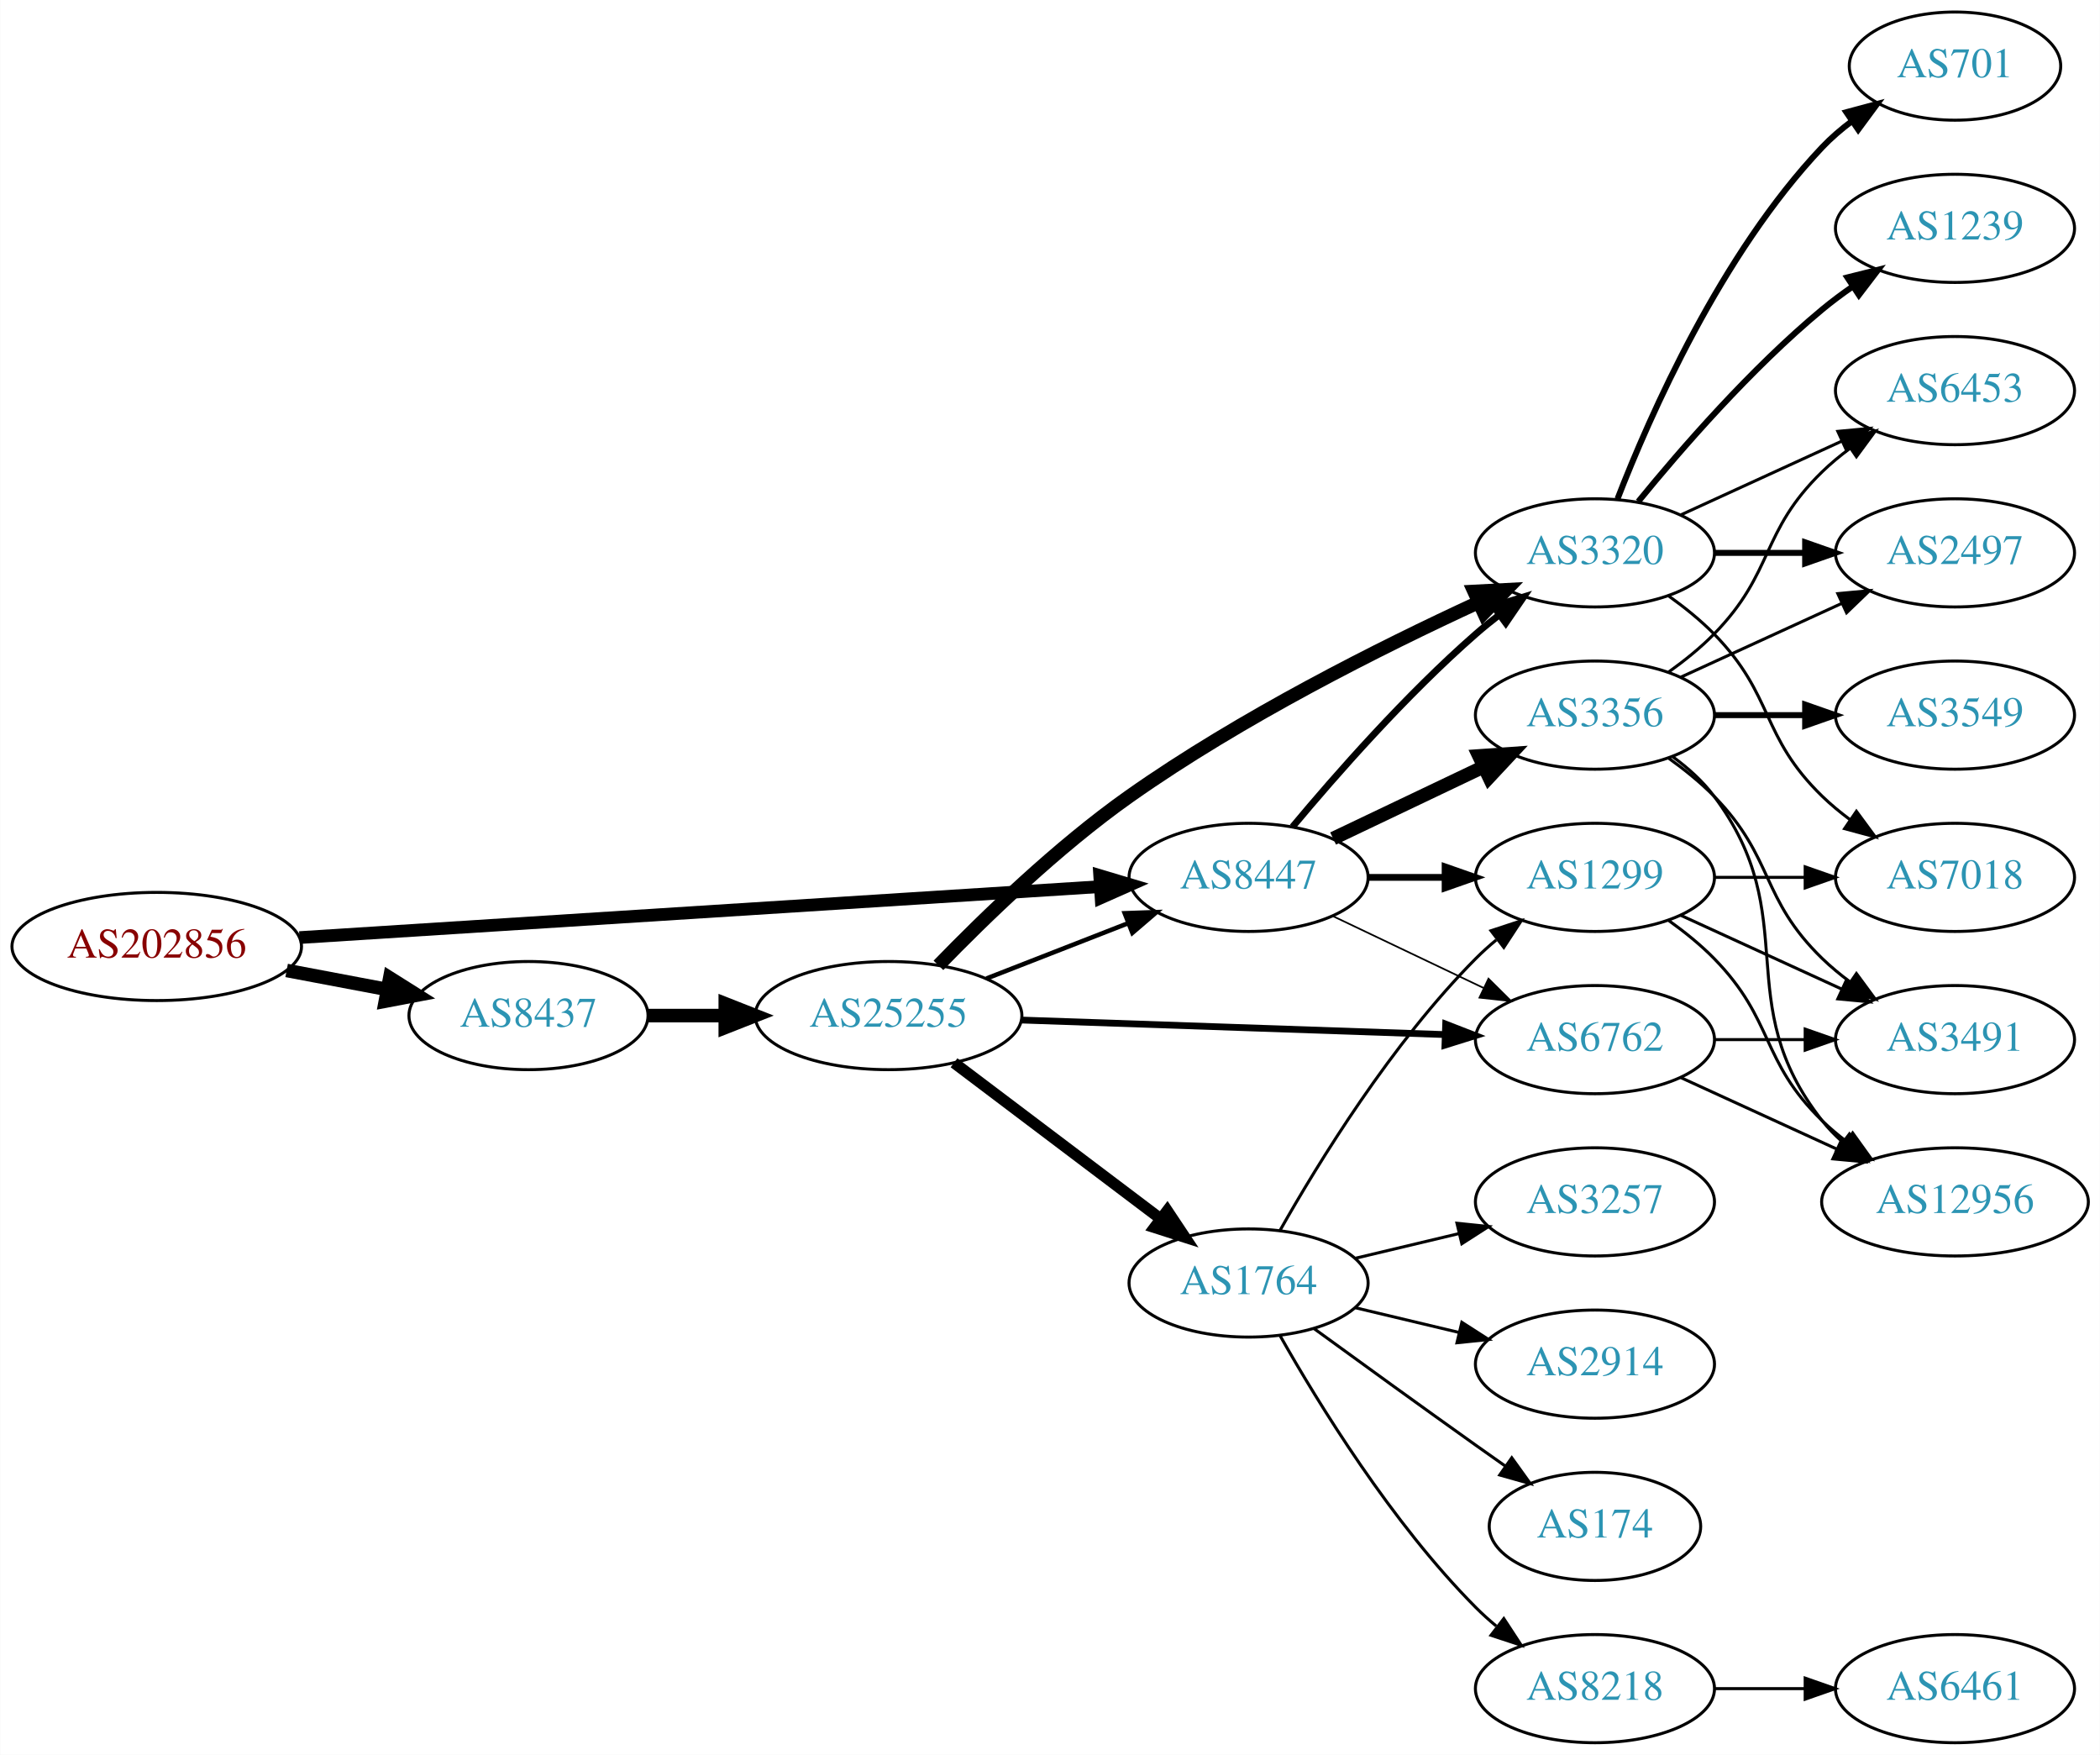
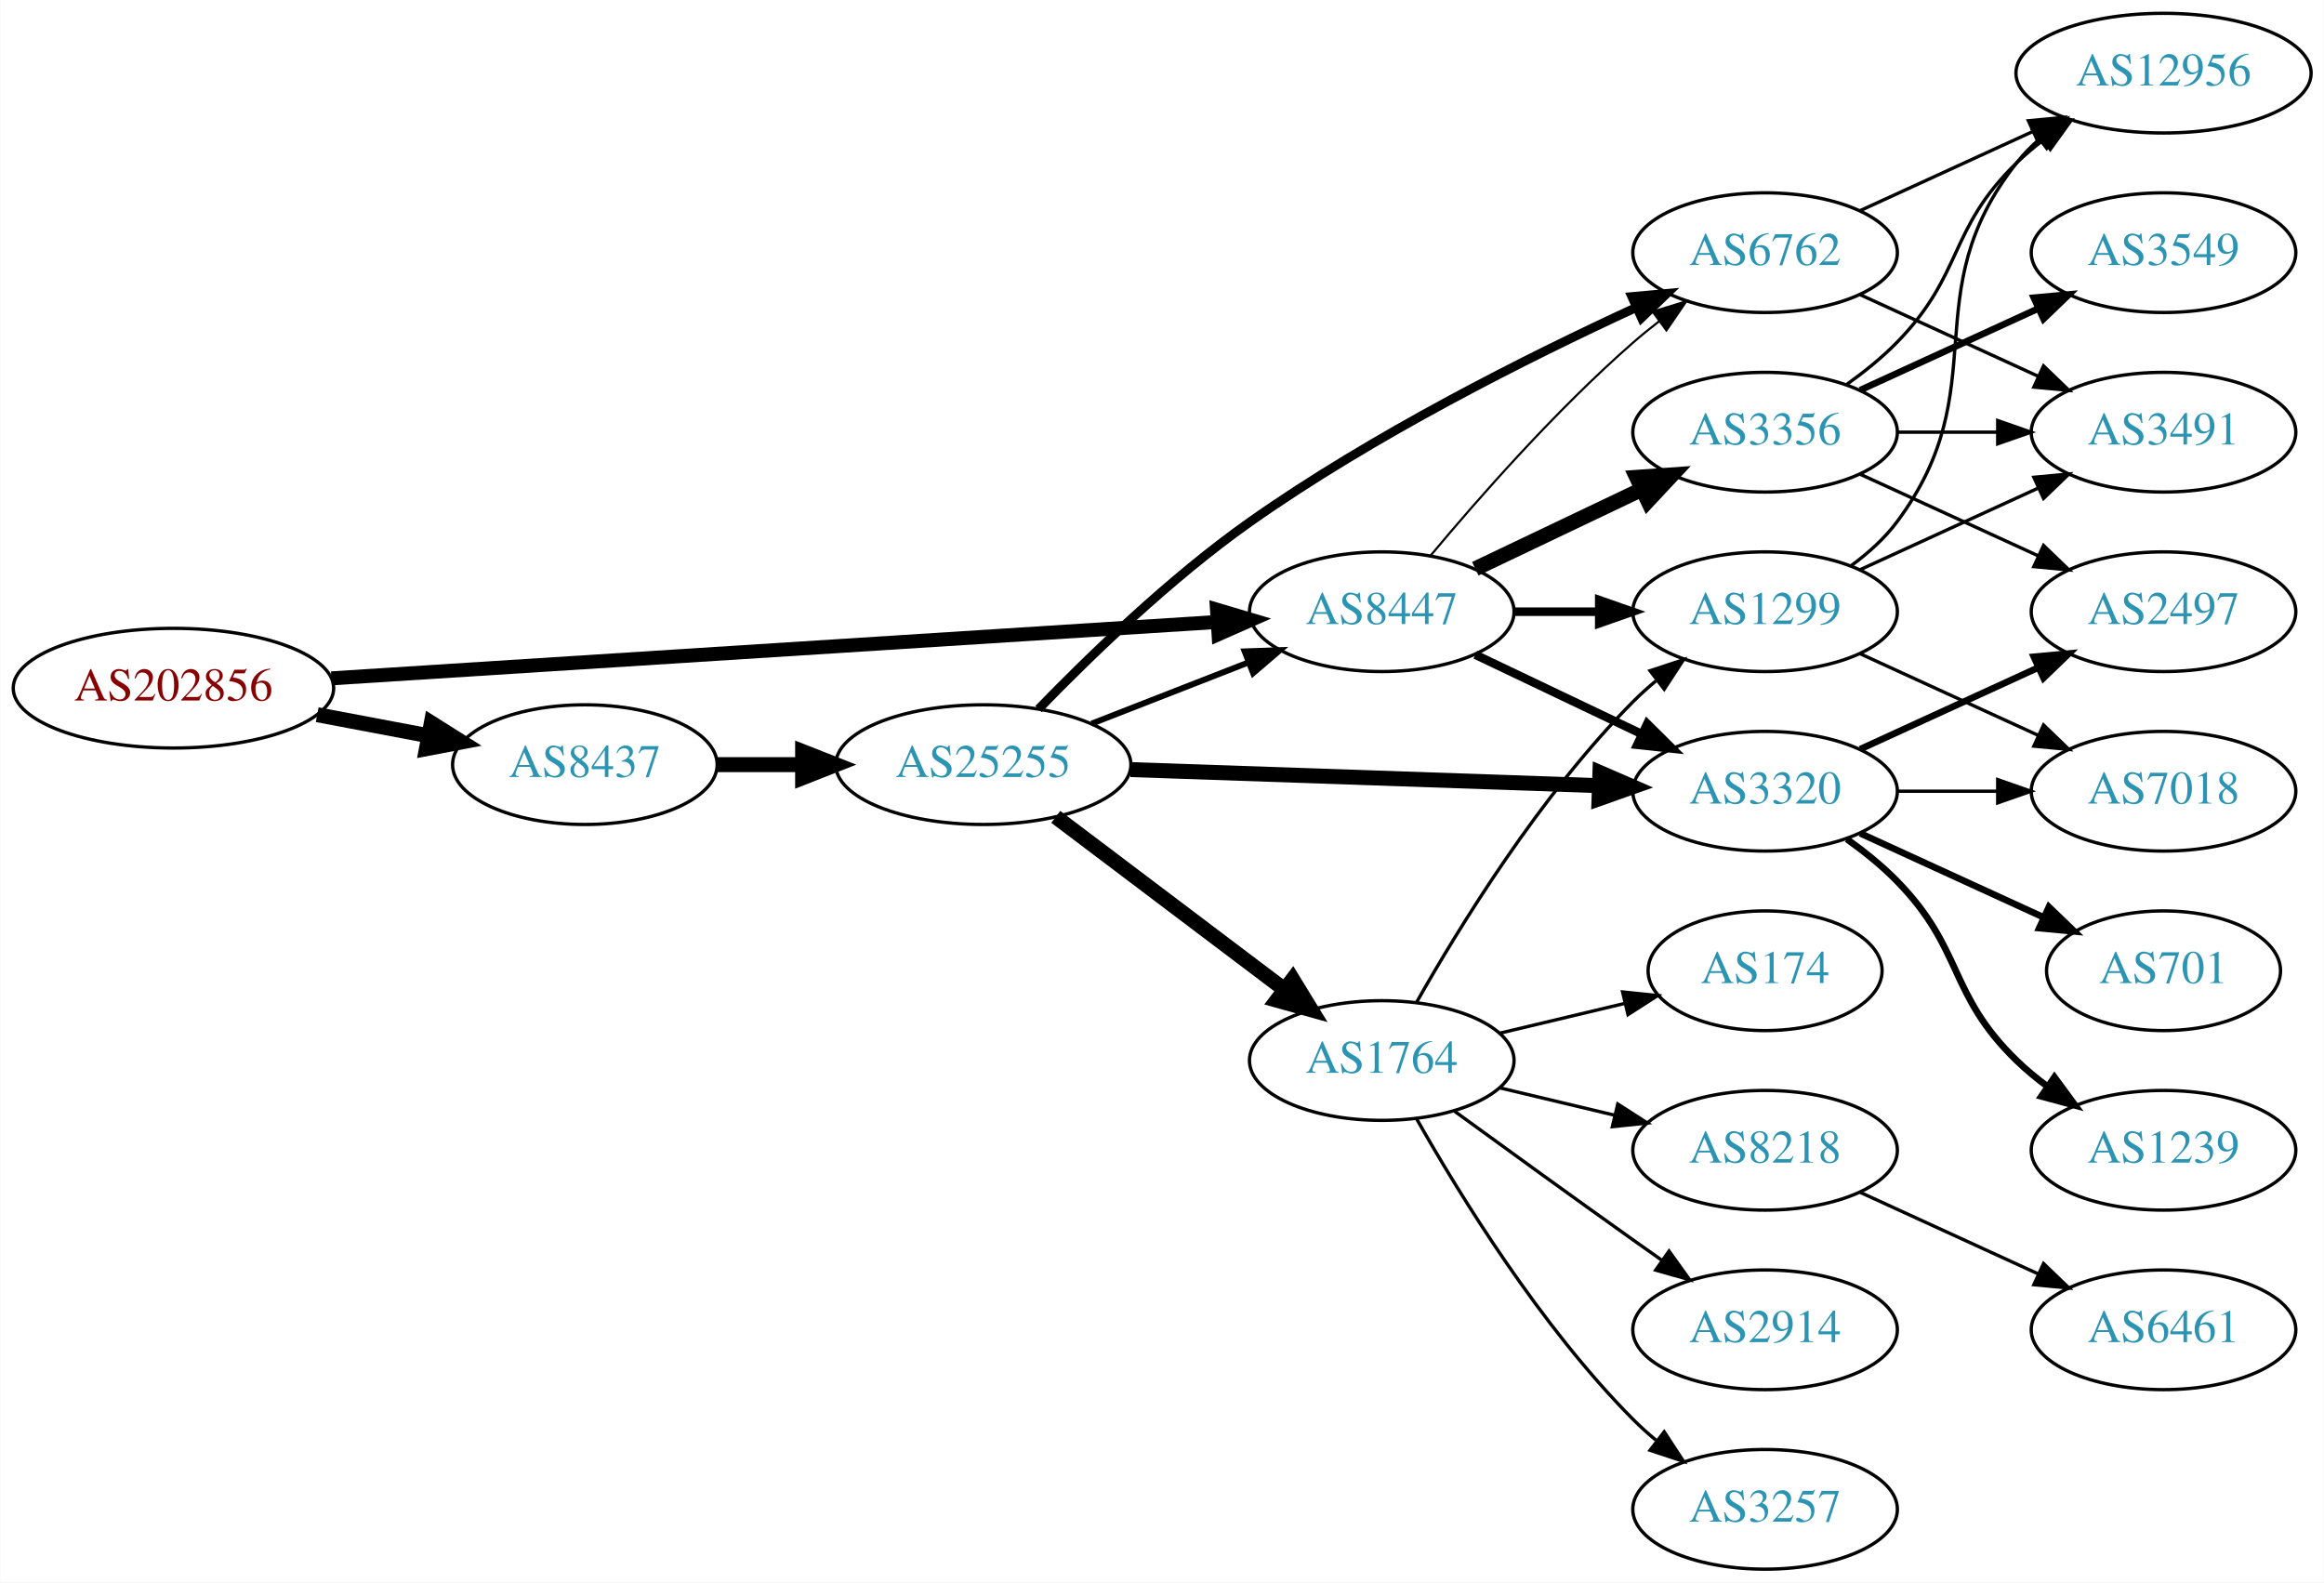
- <svg xmlns="http://www.w3.org/2000/svg" xmlns:xlink="http://www.w3.org/1999/xlink" width="699pt" height="584pt" viewBox="0.00 0.00 698.85 584.00">
-   <g id="graph0" class="graph" transform="scale(1 1) rotate(0) translate(4 580)">
-     <polygon fill="white" stroke="none" points="-4,4 -4,-580 694.855,-580 694.855,4 -4,4" />
+ <svg xmlns="http://www.w3.org/2000/svg" xmlns:xlink="http://www.w3.org/1999/xlink" width="699pt" height="476pt" viewBox="0.00 0.00 698.85 476.00">
+   <g id="graph0" class="graph" transform="scale(1 1) rotate(0) translate(4 472)">
+     <polygon fill="white" stroke="none" points="-4,4 -4,-472 694.855,-472 694.855,4 -4,4" />
    <g id="node1" class="node">
      <g id="a_node1">
        <a xlink:href="/asn/202856" xlink:title="AS202856 ~ BENE GmbH [AT]">
          <ellipse fill="#ffffff" stroke="black" cx="48.096" cy="-265" rx="48.192" ry="18" />
          <text text-anchor="middle" x="48.096" y="-261.3" font-family="Times,serif" font-size="14.00" fill="#880000">AS202856</text>
        </a>
      </g>
    </g>
    <g id="node2" class="node">
      <g id="a_node2">
        <a xlink:href="/asn/8437" xlink:title="AS8437 ~ Hutchison Drei Austria GmbH [AT]">
          <ellipse fill="#ffffff" stroke="black" cx="171.838" cy="-242" rx="39.794" ry="18" />
          <text text-anchor="middle" x="171.838" y="-238.3" font-family="Times,serif" font-size="14.00" fill="#2c94b3">AS8437</text>
        </a>
      </g>
    </g>
    <g id="edge1" class="edge">
      <path fill="none" stroke="black" stroke-width="4.5" d="M91.334,-257.02C102.165,-254.974 113.868,-252.763 124.877,-250.683" />
      <polygon fill="black" stroke="black" stroke-width="4.5" points="125.652,-254.544 134.748,-248.818 124.19,-246.806 125.652,-254.544" />
    </g>
    <g id="node3" class="node">
      <g id="a_node3">
        <a xlink:href="/asn/8447" xlink:title="AS8447 ~ A1 Telekom Austria AG [AT]">
          <ellipse fill="#ffffff" stroke="black" cx="411.523" cy="-288" rx="39.794" ry="18" />
          <text text-anchor="middle" x="411.523" y="-284.3" font-family="Times,serif" font-size="14.00" fill="#2c94b3">AS8447</text>
        </a>
      </g>
    </g>
    <g id="edge2" class="edge">
-       <path fill="none" stroke="black" stroke-width="4.219" d="M95.606,-267.96C164.246,-272.328 292.062,-280.462 361.896,-284.906" />
-       <polygon fill="black" stroke="black" stroke-width="4.219" points="361.962,-288.609 372.176,-285.56 362.431,-281.241 361.962,-288.609" />
+       <path fill="none" stroke="black" stroke-width="4.2" d="M95.606,-267.96C164.246,-272.328 292.062,-280.462 361.896,-284.906" />
+       <polygon fill="black" stroke="black" stroke-width="4.2" points="361.963,-288.592 372.176,-285.56 362.43,-281.257 361.963,-288.592" />
    </g>
    <g id="node4" class="node">
      <g id="a_node4">
        <a xlink:href="/asn/25255" xlink:title="AS25255 ~ ==&gt; TELE2 AUSTRIA &lt;== [AT]">
          <ellipse fill="#ffffff" stroke="black" cx="291.681" cy="-242" rx="44.393" ry="18" />
          <text text-anchor="middle" x="291.681" y="-238.3" font-family="Times,serif" font-size="14.00" fill="#2c94b3">AS25255</text>
        </a>
      </g>
    </g>
    <g id="edge3" class="edge">
      <path fill="none" stroke="black" stroke-width="4.5" d="M211.751,-242C219.853,-242 228.528,-242 237.055,-242" />
      <polygon fill="black" stroke="black" stroke-width="4.5" points="237.332,-245.938 247.332,-242 237.332,-238.063 237.332,-245.938" />
    </g>
-     <g id="node5" class="node">
-       <g id="a_node5">
-         <a xlink:href="/asn/3320" xlink:title="AS3320 ~ DTAG [DE]">
-           <ellipse fill="#ffffff" stroke="black" cx="526.816" cy="-396" rx="39.794" ry="18" />
-           <text text-anchor="middle" x="526.816" y="-392.3" font-family="Times,serif" font-size="14.00" fill="#2c94b3">AS3320</text>
-         </a>
-       </g>
-     </g>
-     <g id="edge23" class="edge">
-       <path fill="none" stroke="black" stroke-width="2.25" d="M426.153,-304.817C440.436,-321.929 463.982,-348.745 487.17,-369 489.635,-371.154 492.274,-373.294 494.971,-375.372" />
-       <polygon fill="black" stroke="black" stroke-width="2.25" points="492.996,-378.264 503.125,-381.37 497.144,-372.625 492.996,-378.264" />
-     </g>
    <g id="node6" class="node">
      <g id="a_node6">
        <a xlink:href="/asn/6762" xlink:title="AS6762 ~ TELECOM ITALIA SPARKLE S.p.A. [IT]">
+           <ellipse fill="#ffffff" stroke="black" cx="526.816" cy="-396" rx="39.794" ry="18" />
+           <text text-anchor="middle" x="526.816" y="-392.3" font-family="Times,serif" font-size="14.00" fill="#2c94b3">AS6762</text>
+         </a>
+       </g>
+     </g>
+     <g id="edge22" class="edge">
+       <path fill="none" stroke="black" stroke-width="0.643" d="M426.153,-304.817C440.436,-321.929 463.982,-348.745 487.17,-369 489.635,-371.154 492.274,-373.294 494.971,-375.372" />
+       <polygon fill="black" stroke="black" stroke-width="0.643" points="492.996,-378.264 503.125,-381.37 497.144,-372.625 492.996,-378.264" />
+     </g>
+     <g id="node7" class="node">
+       <g id="a_node7">
+         <a xlink:href="/asn/3320" xlink:title="AS3320 ~ DTAG [DE]">
          <ellipse fill="#ffffff" stroke="black" cx="526.816" cy="-234" rx="39.794" ry="18" />
-           <text text-anchor="middle" x="526.816" y="-230.3" font-family="Times,serif" font-size="14.00" fill="#2c94b3">AS6762</text>
-         </a>
-       </g>
-     </g>
-     <g id="edge22" class="edge">
-       <path fill="none" stroke="black" stroke-width="0.562" d="M439.66,-275.066C454.654,-267.919 473.475,-258.948 489.698,-251.215" />
-       <polygon fill="black" stroke="black" stroke-width="0.562" points="491.38,-254.291 498.901,-246.829 488.368,-247.972 491.38,-254.291" />
+           <text text-anchor="middle" x="526.816" y="-230.3" font-family="Times,serif" font-size="14.00" fill="#2c94b3">AS3320</text>
+         </a>
+       </g>
+     </g>
+     <g id="edge23" class="edge">
+       <path fill="none" stroke="black" stroke-width="2.571" d="M439.66,-275.066C454.654,-267.919 473.475,-258.948 489.698,-251.215" />
+       <polygon fill="black" stroke="black" stroke-width="2.571" points="491.38,-254.291 498.901,-246.829 488.368,-247.972 491.38,-254.291" />
    </g>
    <g id="node12" class="node">
      <g id="a_node12">
        <a xlink:href="/asn/1299" xlink:title="AS1299 ~ Telia Carrier [EU]">
          <ellipse fill="#ffffff" stroke="black" cx="526.816" cy="-288" rx="39.794" ry="18" />
          <text text-anchor="middle" x="526.816" y="-284.3" font-family="Times,serif" font-size="14.00" fill="#2c94b3">AS1299</text>
        </a>
      </g>
    </g>
-     <g id="edge24" class="edge">
-       <path fill="none" stroke="black" stroke-width="2.25" d="M451.195,-288C459.398,-288 468.162,-288 476.694,-288" />
-       <polygon fill="black" stroke="black" stroke-width="2.25" points="476.934,-291.5 486.934,-288 476.933,-284.5 476.934,-291.5" />
-     </g>
-     <g id="node21" class="node">
-       <g id="a_node21">
+     <g id="edge21" class="edge">
+       <path fill="none" stroke="black" stroke-width="2.571" d="M451.195,-288C459.398,-288 468.162,-288 476.694,-288" />
+       <polygon fill="black" stroke="black" stroke-width="2.571" points="476.934,-291.5 486.934,-288 476.933,-284.5 476.934,-291.5" />
+     </g>
+     <g id="node20" class="node">
+       <g id="a_node20">
        <a xlink:href="/asn/3356" xlink:title="AS3356 ~ Level 3 Parent, LLC [US]">
          <ellipse fill="#ffffff" stroke="black" cx="526.816" cy="-342" rx="39.794" ry="18" />
          <text text-anchor="middle" x="526.816" y="-338.3" font-family="Times,serif" font-size="14.00" fill="#2c94b3">AS3356</text>
        </a>
      </g>
    </g>
-     <g id="edge21" class="edge">
+     <g id="edge20" class="edge">
      <path fill="none" stroke="black" stroke-width="4.5" d="M439.66,-300.934C454.654,-308.081 473.475,-317.052 489.698,-324.785" />
      <polygon fill="black" stroke="black" stroke-width="4.5" points="488.18,-328.423 498.901,-329.171 491.568,-321.314 488.18,-328.423" />
    </g>
    <g id="edge7" class="edge">
-       <path fill="none" stroke="black" stroke-width="1.5" d="M324.26,-254.327C338.689,-259.96 355.929,-266.689 371.19,-272.646" />
-       <polygon fill="black" stroke="black" stroke-width="1.5" points="370.296,-276.054 380.884,-276.43 372.841,-269.534 370.296,-276.054" />
-     </g>
-     <g id="edge4" class="edge">
-       <path fill="none" stroke="black" stroke-width="4.5" d="M308.29,-258.713C323.538,-274.451 347.89,-298.073 371.877,-315 408.996,-341.195 455.649,-364.575 487.812,-379.402" />
-       <polygon fill="black" stroke="black" stroke-width="4.5" points="486.569,-383.163 497.302,-383.723 489.833,-375.996 486.569,-383.163" />
-     </g>
-     <g id="edge5" class="edge">
-       <path fill="none" stroke="black" stroke-width="2.25" d="M335.985,-240.514C375.924,-239.144 435.159,-237.111 476.813,-235.682" />
-       <polygon fill="black" stroke="black" stroke-width="2.25" points="477.128,-239.173 487.002,-235.332 476.888,-232.177 477.128,-239.173" />
-     </g>
-     <g id="node7" class="node">
-       <g id="a_node7">
+       <path fill="none" stroke="black" stroke-width="1.8" d="M324.26,-254.327C338.689,-259.96 355.929,-266.689 371.19,-272.646" />
+       <polygon fill="black" stroke="black" stroke-width="1.8" points="370.296,-276.054 380.884,-276.43 372.841,-269.534 370.296,-276.054" />
+     </g>
+     <g id="node5" class="node">
+       <g id="a_node5">
        <a xlink:href="/asn/1764" xlink:title="AS1764 ~ NEXTLAYER-AS [AT]">
          <ellipse fill="#ffffff" stroke="black" cx="411.523" cy="-153" rx="39.794" ry="18" />
          <text text-anchor="middle" x="411.523" y="-149.3" font-family="Times,serif" font-size="14.00" fill="#2c94b3">AS1764</text>
        </a>
      </g>
    </g>
+     <g id="edge4" class="edge">
+       <path fill="none" stroke="black" stroke-width="4.5" d="M313.477,-226.293C332.61,-211.844 361.142,-190.295 382.321,-174.299" />
+       <polygon fill="black" stroke="black" stroke-width="4.5" points="384.721,-177.421 390.328,-168.252 379.975,-171.137 384.721,-177.421" />
+     </g>
+     <g id="edge5" class="edge">
+       <path fill="none" stroke="black" stroke-width="2.7" d="M308.29,-258.713C323.538,-274.451 347.89,-298.073 371.877,-315 408.996,-341.195 455.649,-364.575 487.812,-379.402" />
+       <polygon fill="black" stroke="black" stroke-width="2.7" points="486.751,-382.765 497.302,-383.723 489.651,-376.394 486.751,-382.765" />
+     </g>
    <g id="edge6" class="edge">
-       <path fill="none" stroke="black" stroke-width="3.75" d="M313.477,-226.293C332.61,-211.844 361.142,-190.295 382.321,-174.299" />
-       <polygon fill="black" stroke="black" stroke-width="3.75" points="384.458,-177.072 390.328,-168.252 380.239,-171.486 384.458,-177.072" />
+       <path fill="none" stroke="black" stroke-width="4.5" d="M335.985,-240.514C375.924,-239.144 435.159,-237.111 476.813,-235.682" />
+       <polygon fill="black" stroke="black" stroke-width="4.5" points="477.143,-239.61 487.002,-235.332 476.873,-231.74 477.143,-239.61" />
+     </g>
+     <g id="node8" class="node">
+       <g id="a_node8">
+         <a xlink:href="/asn/174" xlink:title="AS174 ~ Cogent Communications [US]">
+           <ellipse fill="#ffffff" stroke="black" cx="526.816" cy="-180" rx="35.194" ry="18" />
+           <text text-anchor="middle" x="526.816" y="-176.3" font-family="Times,serif" font-size="14.00" fill="#2c94b3">AS174</text>
+         </a>
+       </g>
+     </g>
+     <g id="edge8" class="edge">
+       <path fill="none" stroke="black" d="M447.13,-161.248C458.925,-164.058 472.229,-167.229 484.497,-170.153" />
+       <polygon fill="black" stroke="black" points="483.963,-173.624 494.502,-172.537 485.586,-166.814 483.963,-173.624" />
+     </g>
+     <g id="node9" class="node">
+       <g id="a_node9">
+         <a xlink:href="/asn/8218" xlink:title="AS8218 ~ legacy Neotelecoms [FR]">
+           <ellipse fill="#ffffff" stroke="black" cx="526.816" cy="-126" rx="39.794" ry="18" />
+           <text text-anchor="middle" x="526.816" y="-122.3" font-family="Times,serif" font-size="14.00" fill="#2c94b3">AS8218</text>
+         </a>
+       </g>
+     </g>
+     <g id="edge9" class="edge">
+       <path fill="none" stroke="black" d="M447.13,-144.752C458.002,-142.162 470.156,-139.265 481.598,-136.538" />
+       <polygon fill="black" stroke="black" points="482.505,-139.92 491.421,-134.197 480.882,-133.111 482.505,-139.92" />
+     </g>
+     <g id="node10" class="node">
+       <g id="a_node10">
+         <a xlink:href="/asn/2914" xlink:title="AS2914 ~ NTT America, Inc. [US]">
+           <ellipse fill="#ffffff" stroke="black" cx="526.816" cy="-72" rx="39.794" ry="18" />
+           <text text-anchor="middle" x="526.816" y="-68.3" font-family="Times,serif" font-size="14.00" fill="#2c94b3">AS2914</text>
+         </a>
+       </g>
+     </g>
+     <g id="edge10" class="edge">
+       <path fill="none" stroke="black" d="M433.371,-137.778C448.305,-126.909 468.919,-111.975 487.17,-99 489.99,-96.995 492.933,-94.915 495.881,-92.841" />
+       <polygon fill="black" stroke="black" points="497.927,-95.681 504.106,-87.074 493.908,-89.95 497.927,-95.681" />
+     </g>
+     <g id="node11" class="node">
+       <g id="a_node11">
+         <a xlink:href="/asn/3257" xlink:title="AS3257 ~ GTT [DE]">
+           <ellipse fill="#ffffff" stroke="black" cx="526.816" cy="-18" rx="39.794" ry="18" />
+           <text text-anchor="middle" x="526.816" y="-14.3" font-family="Times,serif" font-size="14.00" fill="#2c94b3">AS3257</text>
+         </a>
+       </g>
+     </g>
+     <g id="edge11" class="edge">
+       <path fill="none" stroke="black" d="M421.983,-135.51C434.765,-112.904 459.197,-73.114 487.17,-45 489.28,-42.879 491.576,-40.812 493.962,-38.829" />
+       <polygon fill="black" stroke="black" points="496.477,-41.31 502.277,-32.444 492.214,-35.758 496.477,-41.31" />
+     </g>
+     <g id="edge12" class="edge">
+       <path fill="none" stroke="black" d="M421.983,-170.49C434.765,-193.096 459.197,-232.886 487.17,-261 489.28,-263.121 491.576,-265.188 493.962,-267.171" />
+       <polygon fill="black" stroke="black" points="492.214,-270.242 502.277,-273.556 496.477,-264.69 492.214,-270.242" />
+     </g>
+     <g id="node13" class="node">
+       <g id="a_node13">
+         <a xlink:href="/asn/12956" xlink:title="AS12956 ~ TELXIUS [ES]">
+           <ellipse fill="#ffffff" stroke="black" cx="646.659" cy="-450" rx="44.393" ry="18" />
+           <text text-anchor="middle" x="646.659" y="-446.3" font-family="Times,serif" font-size="14.00" fill="#2c94b3">AS12956</text>
+         </a>
+       </g>
+     </g>
+     <g id="edge13" class="edge">
+       <path fill="none" stroke="black" d="M555.445,-408.661C570.943,-415.762 590.509,-424.728 607.456,-432.494" />
+       <polygon fill="black" stroke="black" points="606.009,-435.681 616.559,-436.665 608.926,-429.317 606.009,-435.681" />
+     </g>
+     <g id="node14" class="node">
+       <g id="a_node14">
+         <a xlink:href="/asn/3491" xlink:title="AS3491 ~ PCCW Global, Inc. [US]">
+           <ellipse fill="#ffffff" stroke="black" cx="646.659" cy="-342" rx="39.794" ry="18" />
+           <text text-anchor="middle" x="646.659" y="-338.3" font-family="Times,serif" font-size="14.00" fill="#2c94b3">AS3491</text>
+         </a>
+       </g>
+     </g>
+     <g id="edge14" class="edge">
+       <path fill="none" stroke="black" d="M555.445,-383.339C571.402,-376.027 591.672,-366.739 608.955,-358.819" />
+       <polygon fill="black" stroke="black" points="610.57,-361.929 618.203,-354.581 607.654,-355.565 610.57,-361.929" />
    </g>
    <g id="node15" class="node">
      <g id="a_node15">
-         <a xlink:href="/asn/6453" xlink:title="AS6453 ~ TATA COMMUNICATIONS (AMERICA) INC [US]">
-           <ellipse fill="#ffffff" stroke="black" cx="646.659" cy="-450" rx="39.794" ry="18" />
-           <text text-anchor="middle" x="646.659" y="-446.3" font-family="Times,serif" font-size="14.00" fill="#2c94b3">AS6453</text>
+         <a xlink:href="/asn/7018" xlink:title="AS7018 ~ AT&amp;T Services, Inc. [US]">
+           <ellipse fill="#ffffff" stroke="black" cx="646.659" cy="-234" rx="39.794" ry="18" />
+           <text text-anchor="middle" x="646.659" y="-230.3" font-family="Times,serif" font-size="14.00" fill="#2c94b3">AS7018</text>
        </a>
      </g>
    </g>
    <g id="edge15" class="edge">
-       <path fill="none" stroke="black" d="M555.445,-408.661C571.402,-415.973 591.672,-425.261 608.955,-433.181" />
-       <polygon fill="black" stroke="black" points="607.654,-436.435 618.203,-437.419 610.57,-430.071 607.654,-436.435" />
+       <path fill="none" stroke="black" d="M566.729,-234C576.282,-234 586.632,-234 596.594,-234" />
+       <polygon fill="black" stroke="black" points="596.787,-237.5 606.787,-234 596.787,-230.5 596.787,-237.5" />
    </g>
    <g id="node16" class="node">
      <g id="a_node16">
-         <a xlink:href="/asn/7018" xlink:title="AS7018 ~ AT&amp;T Services, Inc. [US]">
+         <a xlink:href="/asn/2497" xlink:title="AS2497 ~ Internet Initiative Japan Inc. [JP]">
          <ellipse fill="#ffffff" stroke="black" cx="646.659" cy="-288" rx="39.794" ry="18" />
-           <text text-anchor="middle" x="646.659" y="-284.3" font-family="Times,serif" font-size="14.00" fill="#2c94b3">AS7018</text>
+           <text text-anchor="middle" x="646.659" y="-284.3" font-family="Times,serif" font-size="14.00" fill="#2c94b3">AS2497</text>
        </a>
      </g>
    </g>
    <g id="edge16" class="edge">
-       <path fill="none" stroke="black" d="M551.41,-381.611C556.666,-377.852 561.998,-373.563 566.463,-369 586.635,-348.383 581.769,-335.094 602.463,-315 605.308,-312.237 608.482,-309.614 611.782,-307.166" />
-       <polygon fill="black" stroke="black" points="613.847,-309.994 620.129,-301.462 609.898,-304.214 613.847,-309.994" />
+       <path fill="none" stroke="black" stroke-width="2" d="M555.445,-246.661C571.402,-253.973 591.672,-263.261 608.955,-271.181" />
+       <polygon fill="black" stroke="black" stroke-width="2" points="607.654,-274.435 618.203,-275.419 610.57,-268.071 607.654,-274.435" />
    </g>
    <g id="node17" class="node">
      <g id="a_node17">
        <a xlink:href="/asn/701" xlink:title="AS701 ~ UUNET [US]">
-           <ellipse fill="#ffffff" stroke="black" cx="646.659" cy="-558" rx="35.194" ry="18" />
-           <text text-anchor="middle" x="646.659" y="-554.3" font-family="Times,serif" font-size="14.00" fill="#2c94b3">AS701</text>
+           <ellipse fill="#ffffff" stroke="black" cx="646.659" cy="-180" rx="35.194" ry="18" />
+           <text text-anchor="middle" x="646.659" y="-176.3" font-family="Times,serif" font-size="14.00" fill="#2c94b3">AS701</text>
        </a>
      </g>
    </g>
    <g id="edge17" class="edge">
-       <path fill="none" stroke="black" stroke-width="2" d="M534.339,-413.994C545.09,-441.728 568.747,-495.429 602.463,-531 605.406,-534.105 608.779,-537.001 612.315,-539.655" />
-       <polygon fill="black" stroke="black" stroke-width="2" points="610.5,-542.654 620.734,-545.397 614.444,-536.871 610.5,-542.654" />
+       <path fill="none" stroke="black" stroke-width="2" d="M555.445,-221.339C571.861,-213.817 592.843,-204.202 610.44,-196.139" />
+       <polygon fill="black" stroke="black" stroke-width="2" points="612.184,-199.189 619.817,-191.842 609.268,-192.826 612.184,-199.189" />
    </g>
    <g id="node18" class="node">
      <g id="a_node18">
-         <a xlink:href="/asn/2497" xlink:title="AS2497 ~ Internet Initiative Japan Inc. [JP]">
-           <ellipse fill="#ffffff" stroke="black" cx="646.659" cy="-396" rx="39.794" ry="18" />
-           <text text-anchor="middle" x="646.659" y="-392.3" font-family="Times,serif" font-size="14.00" fill="#2c94b3">AS2497</text>
+         <a xlink:href="/asn/1239" xlink:title="AS1239 ~ Sprint [US]">
+           <ellipse fill="#ffffff" stroke="black" cx="646.659" cy="-126" rx="39.794" ry="18" />
+           <text text-anchor="middle" x="646.659" y="-122.3" font-family="Times,serif" font-size="14.00" fill="#2c94b3">AS1239</text>
        </a>
      </g>
    </g>
    <g id="edge18" class="edge">
-       <path fill="none" stroke="black" stroke-width="2" d="M566.729,-396C576.282,-396 586.632,-396 596.594,-396" />
-       <polygon fill="black" stroke="black" stroke-width="2" points="596.787,-399.5 606.787,-396 596.787,-392.5 596.787,-399.5" />
+       <path fill="none" stroke="black" stroke-width="2" d="M551.41,-219.611C556.666,-215.852 561.998,-211.563 566.463,-207 586.635,-186.383 581.769,-173.094 602.463,-153 605.308,-150.237 608.482,-147.614 611.782,-145.166" />
+       <polygon fill="black" stroke="black" stroke-width="2" points="613.847,-147.994 620.129,-139.462 609.898,-142.214 613.847,-147.994" />
    </g>
    <g id="node19" class="node">
      <g id="a_node19">
-         <a xlink:href="/asn/1239" xlink:title="AS1239 ~ Sprint [US]">
-           <ellipse fill="#ffffff" stroke="black" cx="646.659" cy="-504" rx="39.794" ry="18" />
-           <text text-anchor="middle" x="646.659" y="-500.3" font-family="Times,serif" font-size="14.00" fill="#2c94b3">AS1239</text>
+         <a xlink:href="/asn/6461" xlink:title="AS6461 ~ Zayo Bandwidth [US]">
+           <ellipse fill="#ffffff" stroke="black" cx="646.659" cy="-72" rx="39.794" ry="18" />
+           <text text-anchor="middle" x="646.659" y="-68.3" font-family="Times,serif" font-size="14.00" fill="#2c94b3">AS6461</text>
        </a>
      </g>
    </g>
    <g id="edge19" class="edge">
-       <path fill="none" stroke="black" stroke-width="2" d="M541.235,-413.065C555.35,-430.375 578.764,-457.345 602.463,-477 605.679,-479.668 609.179,-482.27 612.75,-484.741" />
-       <polygon fill="black" stroke="black" stroke-width="2" points="610.828,-487.666 621.106,-490.236 614.674,-481.817 610.828,-487.666" />
-     </g>
-     <g id="node13" class="node">
-       <g id="a_node13">
-         <a xlink:href="/asn/12956" xlink:title="AS12956 ~ TELXIUS [ES]">
-           <ellipse fill="#ffffff" stroke="black" cx="646.659" cy="-180" rx="44.393" ry="18" />
-           <text text-anchor="middle" x="646.659" y="-176.3" font-family="Times,serif" font-size="14.00" fill="#2c94b3">AS12956</text>
-         </a>
-       </g>
-     </g>
-     <g id="edge13" class="edge">
-       <path fill="none" stroke="black" d="M555.445,-221.339C570.943,-214.238 590.509,-205.272 607.456,-197.506" />
-       <polygon fill="black" stroke="black" points="608.926,-200.683 616.559,-193.335 606.009,-194.319 608.926,-200.683" />
-     </g>
-     <g id="node14" class="node">
-       <g id="a_node14">
-         <a xlink:href="/asn/3491" xlink:title="AS3491 ~ PCCW Global, Inc. [US]">
-           <ellipse fill="#ffffff" stroke="black" cx="646.659" cy="-234" rx="39.794" ry="18" />
-           <text text-anchor="middle" x="646.659" y="-230.3" font-family="Times,serif" font-size="14.00" fill="#2c94b3">AS3491</text>
-         </a>
-       </g>
-     </g>
-     <g id="edge14" class="edge">
-       <path fill="none" stroke="black" d="M566.729,-234C576.282,-234 586.632,-234 596.594,-234" />
-       <polygon fill="black" stroke="black" points="596.787,-237.5 606.787,-234 596.787,-230.5 596.787,-237.5" />
-     </g>
-     <g id="node8" class="node">
-       <g id="a_node8">
-         <a xlink:href="/asn/3257" xlink:title="AS3257 ~ GTT [DE]">
-           <ellipse fill="#ffffff" stroke="black" cx="526.816" cy="-180" rx="39.794" ry="18" />
-           <text text-anchor="middle" x="526.816" y="-176.3" font-family="Times,serif" font-size="14.00" fill="#2c94b3">AS3257</text>
-         </a>
-       </g>
-     </g>
-     <g id="edge8" class="edge">
-       <path fill="none" stroke="black" d="M447.13,-161.248C458.002,-163.838 470.156,-166.735 481.598,-169.462" />
-       <polygon fill="black" stroke="black" points="480.882,-172.889 491.421,-171.803 482.505,-166.08 480.882,-172.889" />
-     </g>
-     <g id="node9" class="node">
-       <g id="a_node9">
-         <a xlink:href="/asn/2914" xlink:title="AS2914 ~ NTT America, Inc. [US]">
-           <ellipse fill="#ffffff" stroke="black" cx="526.816" cy="-126" rx="39.794" ry="18" />
-           <text text-anchor="middle" x="526.816" y="-122.3" font-family="Times,serif" font-size="14.00" fill="#2c94b3">AS2914</text>
-         </a>
-       </g>
-     </g>
-     <g id="edge9" class="edge">
-       <path fill="none" stroke="black" d="M447.13,-144.752C458.002,-142.162 470.156,-139.265 481.598,-136.538" />
-       <polygon fill="black" stroke="black" points="482.505,-139.92 491.421,-134.197 480.882,-133.111 482.505,-139.92" />
-     </g>
-     <g id="node10" class="node">
-       <g id="a_node10">
-         <a xlink:href="/asn/174" xlink:title="AS174 ~ Cogent Communications [US]">
-           <ellipse fill="#ffffff" stroke="black" cx="526.816" cy="-72" rx="35.194" ry="18" />
-           <text text-anchor="middle" x="526.816" y="-68.3" font-family="Times,serif" font-size="14.00" fill="#2c94b3">AS174</text>
-         </a>
-       </g>
-     </g>
-     <g id="edge10" class="edge">
-       <path fill="none" stroke="black" d="M433.371,-137.778C448.305,-126.909 468.919,-111.975 487.17,-99 490.38,-96.718 493.749,-94.339 497.103,-91.982" />
-       <polygon fill="black" stroke="black" points="499.132,-94.834 505.314,-86.23 495.116,-89.101 499.132,-94.834" />
-     </g>
-     <g id="node11" class="node">
-       <g id="a_node11">
-         <a xlink:href="/asn/8218" xlink:title="AS8218 ~ legacy Neotelecoms [FR]">
-           <ellipse fill="#ffffff" stroke="black" cx="526.816" cy="-18" rx="39.794" ry="18" />
-           <text text-anchor="middle" x="526.816" y="-14.3" font-family="Times,serif" font-size="14.00" fill="#2c94b3">AS8218</text>
-         </a>
-       </g>
-     </g>
-     <g id="edge11" class="edge">
-       <path fill="none" stroke="black" d="M421.983,-135.51C434.765,-112.904 459.197,-73.114 487.17,-45 489.28,-42.879 491.576,-40.812 493.962,-38.829" />
-       <polygon fill="black" stroke="black" points="496.477,-41.31 502.277,-32.444 492.214,-35.758 496.477,-41.31" />
-     </g>
-     <g id="edge12" class="edge">
-       <path fill="none" stroke="black" d="M421.983,-170.49C434.765,-193.096 459.197,-232.886 487.17,-261 489.28,-263.121 491.576,-265.188 493.962,-267.171" />
-       <polygon fill="black" stroke="black" points="492.214,-270.242 502.277,-273.556 496.477,-264.69 492.214,-270.242" />
-     </g>
-     <g id="node20" class="node">
-       <g id="a_node20">
-         <a xlink:href="/asn/6461" xlink:title="AS6461 ~ Zayo Bandwidth [US]">
-           <ellipse fill="#ffffff" stroke="black" cx="646.659" cy="-18" rx="39.794" ry="18" />
-           <text text-anchor="middle" x="646.659" y="-14.3" font-family="Times,serif" font-size="14.00" fill="#2c94b3">AS6461</text>
-         </a>
-       </g>
-     </g>
-     <g id="edge20" class="edge">
-       <path fill="none" stroke="black" d="M566.729,-18C576.282,-18 586.632,-18 596.594,-18" />
-       <polygon fill="black" stroke="black" points="596.787,-21.5 606.787,-18 596.787,-14.5 596.787,-21.5" />
+       <path fill="none" stroke="black" d="M555.445,-113.339C571.402,-106.027 591.672,-96.739 608.955,-88.819" />
+       <polygon fill="black" stroke="black" points="610.57,-91.929 618.203,-84.581 607.654,-85.565 610.57,-91.929" />
+     </g>
+     <g id="edge29" class="edge">
+       <path fill="none" stroke="black" d="M552.747,-301.882C557.823,-305.611 562.741,-310.016 566.463,-315 596.734,-355.542 571.164,-383.246 602.463,-423 604.487,-425.571 606.828,-427.963 609.353,-430.174" />
+       <polygon fill="black" stroke="black" points="607.267,-432.984 617.342,-436.261 611.509,-427.416 607.267,-432.984" />
+     </g>
+     <g id="edge28" class="edge">
+       <path fill="none" stroke="black" d="M555.445,-300.661C571.402,-307.973 591.672,-317.261 608.955,-325.181" />
+       <polygon fill="black" stroke="black" points="607.654,-328.435 618.203,-329.419 610.57,-322.071 607.654,-328.435" />
    </g>
    <g id="edge30" class="edge">
-       <path fill="none" stroke="black" d="M551.41,-273.611C556.666,-269.852 561.998,-265.563 566.463,-261 586.635,-240.383 581.769,-227.094 602.463,-207 604.949,-204.586 607.686,-202.278 610.539,-200.1" />
-       <polygon fill="black" stroke="black" points="612.594,-202.934 618.775,-194.329 608.577,-197.202 612.594,-202.934" />
-     </g>
-     <g id="edge32" class="edge">
      <path fill="none" stroke="black" d="M555.445,-275.339C571.402,-268.027 591.672,-258.739 608.955,-250.819" />
      <polygon fill="black" stroke="black" points="610.57,-253.929 618.203,-246.581 607.654,-247.565 610.57,-253.929" />
    </g>
-     <g id="edge31" class="edge">
-       <path fill="none" stroke="black" d="M566.729,-288C576.282,-288 586.632,-288 596.594,-288" />
-       <polygon fill="black" stroke="black" points="596.787,-291.5 606.787,-288 596.787,-284.5 596.787,-291.5" />
-     </g>
-     <g id="edge29" class="edge">
-       <path fill="none" stroke="black" d="M552.747,-328.118C557.823,-324.389 562.741,-319.984 566.463,-315 596.734,-274.458 571.164,-246.754 602.463,-207 604.487,-204.429 606.828,-202.037 609.353,-199.826" />
-       <polygon fill="black" stroke="black" points="611.509,-202.584 617.342,-193.739 607.267,-197.016 611.509,-202.584" />
+     <g id="edge25" class="edge">
+       <path fill="none" stroke="black" d="M551.41,-356.389C556.666,-360.148 561.998,-364.437 566.463,-369 586.635,-389.617 581.769,-402.906 602.463,-423 604.949,-425.414 607.686,-427.722 610.539,-429.9" />
+       <polygon fill="black" stroke="black" points="608.577,-432.798 618.775,-435.671 612.594,-427.066 608.577,-432.798" />
    </g>
    <g id="edge27" class="edge">
-       <path fill="none" stroke="black" d="M551.41,-327.611C556.666,-323.852 561.998,-319.563 566.463,-315 586.635,-294.383 581.769,-281.094 602.463,-261 605.308,-258.237 608.482,-255.614 611.782,-253.166" />
-       <polygon fill="black" stroke="black" points="613.847,-255.994 620.129,-247.462 609.898,-250.214 613.847,-255.994" />
+       <path fill="none" stroke="black" d="M566.729,-342C576.282,-342 586.632,-342 596.594,-342" />
+       <polygon fill="black" stroke="black" points="596.787,-345.5 606.787,-342 596.787,-338.5 596.787,-345.5" />
    </g>
    <g id="edge26" class="edge">
-       <path fill="none" stroke="black" d="M551.41,-356.389C556.666,-360.148 561.998,-364.437 566.463,-369 586.635,-389.617 581.769,-402.906 602.463,-423 605.308,-425.763 608.482,-428.386 611.782,-430.834" />
-       <polygon fill="black" stroke="black" points="609.898,-433.786 620.129,-436.538 613.847,-428.006 609.898,-433.786" />
-     </g>
-     <g id="edge28" class="edge">
-       <path fill="none" stroke="black" d="M555.445,-354.661C571.402,-361.973 591.672,-371.261 608.955,-379.181" />
-       <polygon fill="black" stroke="black" points="607.654,-382.435 618.203,-383.419 610.57,-376.071 607.654,-382.435" />
-     </g>
-     <g id="node22" class="node">
-       <g id="a_node22">
+       <path fill="none" stroke="black" d="M555.445,-329.339C571.402,-322.027 591.672,-312.739 608.955,-304.819" />
+       <polygon fill="black" stroke="black" points="610.57,-307.929 618.203,-300.581 607.654,-301.565 610.57,-307.929" />
+     </g>
+     <g id="node21" class="node">
+       <g id="a_node21">
        <a xlink:href="/asn/3549" xlink:title="AS3549 ~ Level 3 Parent, LLC [US]">
-           <ellipse fill="#ffffff" stroke="black" cx="646.659" cy="-342" rx="39.794" ry="18" />
-           <text text-anchor="middle" x="646.659" y="-338.3" font-family="Times,serif" font-size="14.00" fill="#2c94b3">AS3549</text>
-         </a>
-       </g>
-     </g>
-     <g id="edge25" class="edge">
-       <path fill="none" stroke="black" stroke-width="2" d="M566.729,-342C576.282,-342 586.632,-342 596.594,-342" />
-       <polygon fill="black" stroke="black" stroke-width="2" points="596.787,-345.5 606.787,-342 596.787,-338.5 596.787,-345.5" />
+           <ellipse fill="#ffffff" stroke="black" cx="646.659" cy="-396" rx="39.794" ry="18" />
+           <text text-anchor="middle" x="646.659" y="-392.3" font-family="Times,serif" font-size="14.00" fill="#2c94b3">AS3549</text>
+         </a>
+       </g>
+     </g>
+     <g id="edge24" class="edge">
+       <path fill="none" stroke="black" stroke-width="2" d="M555.445,-354.661C571.402,-361.973 591.672,-371.261 608.955,-379.181" />
+       <polygon fill="black" stroke="black" stroke-width="2" points="607.654,-382.435 618.203,-383.419 610.57,-376.071 607.654,-382.435" />
    </g>
  </g>
</svg>
